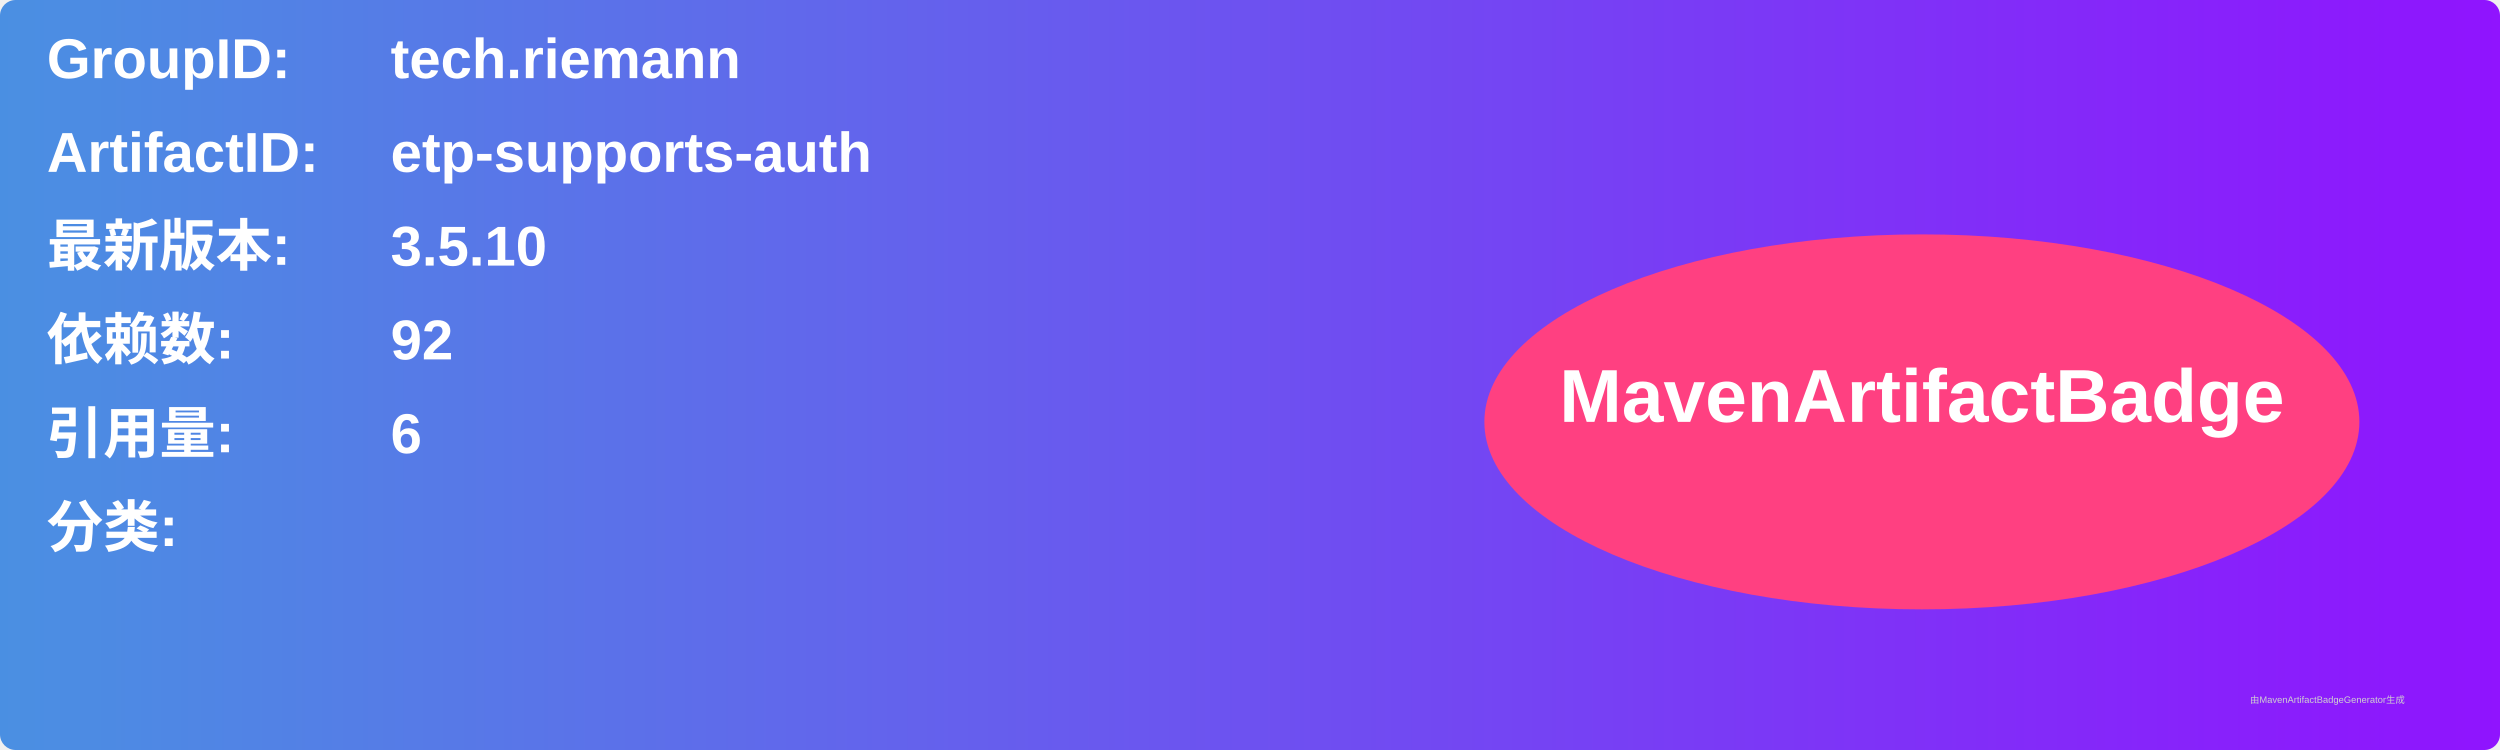
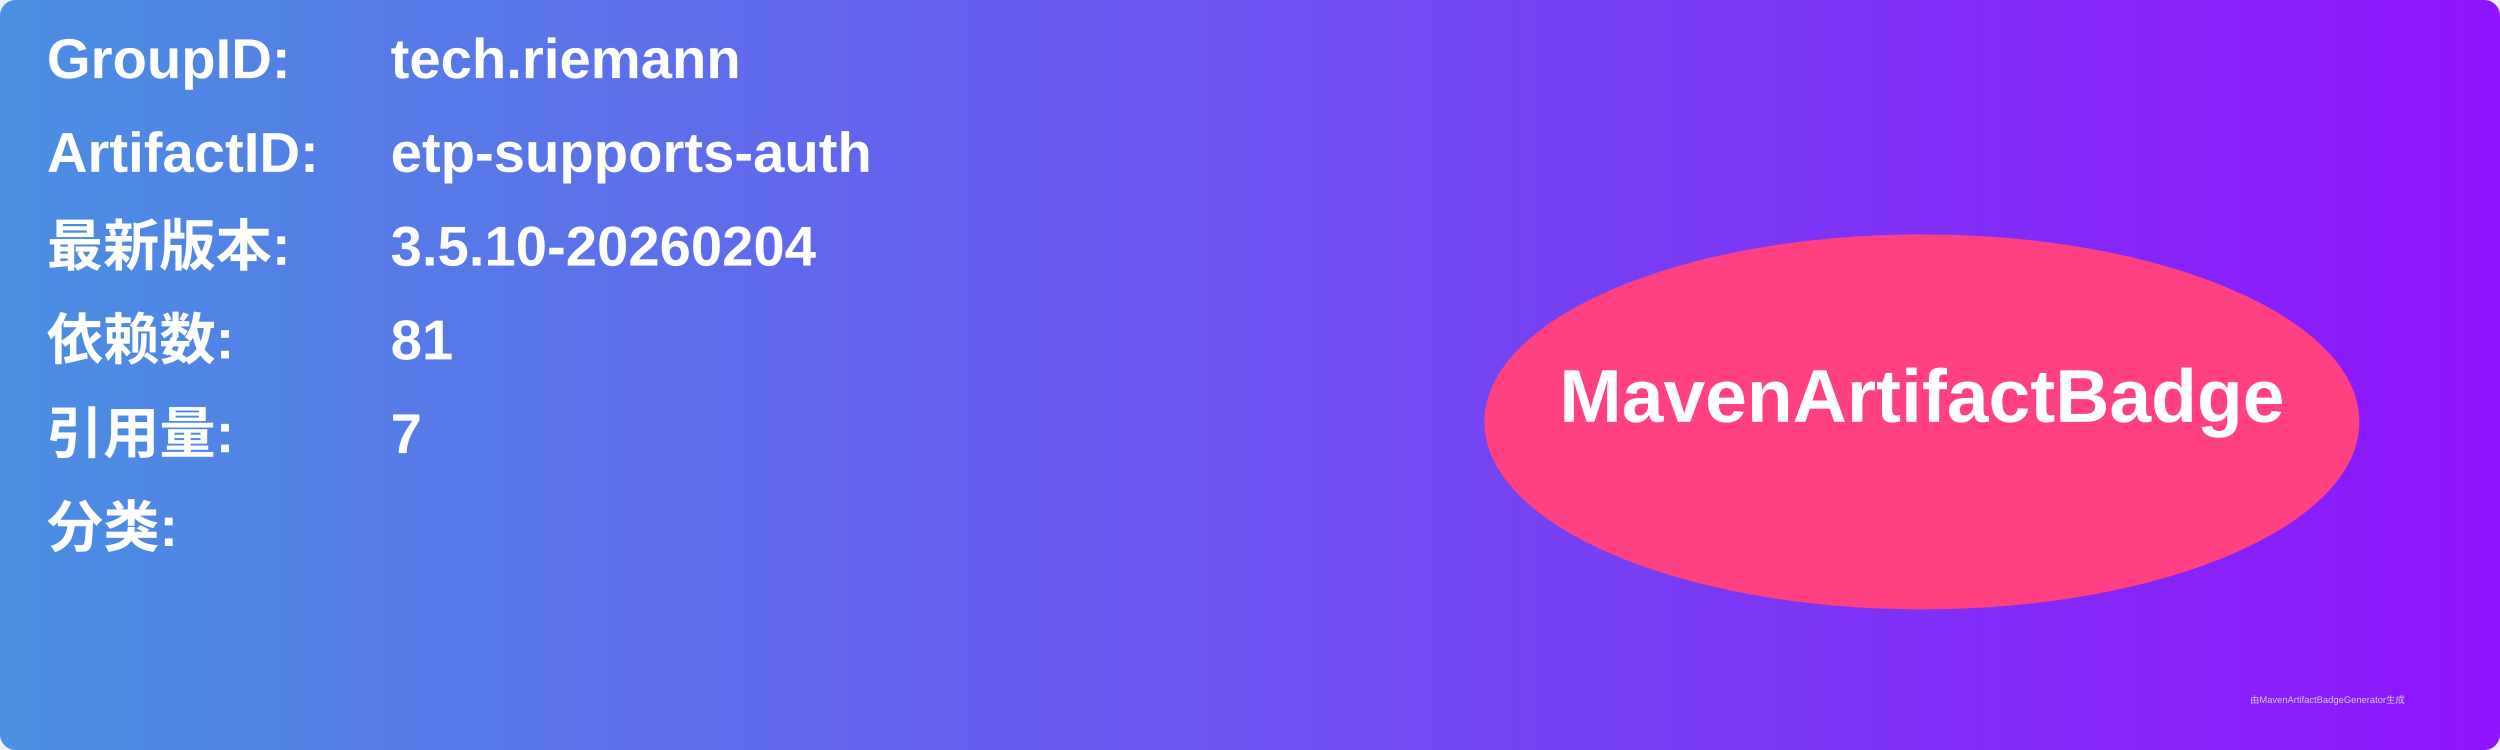
<svg xmlns="http://www.w3.org/2000/svg" width="800" height="240" viewBox="0 0 800 240">
  <linearGradient id="grad" x1="0%" y1="0%" x2="100%" y2="0%">
    <stop offset="0%" stop-color="#4a90e2" />
    <stop offset="100%" stop-color="#9013fe" />
  </linearGradient>
  <rect width="100%" height="100%" rx="5" ry="5" fill="url(#grad)" />
  <g transform="translate(15, 15)">
    <text x="0" y="10" font-family="Arial" font-size="18" fill="white" font-weight="bold" width="260">GroupID:</text>
    <text x="110" y="10" font-family="Arial" font-size="18" fill="white" font-weight="bold" width="460">tech.riemann</text>
    <text x="0" y="40" font-family="Arial" font-size="18" fill="white" font-weight="bold" width="260">ArtifactID:</text>
    <text x="110" y="40" font-family="Arial" font-size="18" fill="white" font-weight="bold" width="460">etp-supports-auth</text>
    <text x="0" y="70" font-family="Arial" font-size="18" fill="white" font-weight="bold">最新版本:</text>
    <text x="110" y="70" font-family="Arial" font-size="18" fill="white" font-weight="bold">
-       <tspan font-weight="bold">3.5.10</tspan>
+       <tspan font-weight="bold">3.5.10-20260204</tspan>
    </text>
    <text x="0" y="100" font-family="Arial" font-size="18" fill="white" font-weight="bold">依赖数: </text>
    <text x="110" y="100" font-family="Arial" font-size="18" fill="white">
-       <tspan font-weight="bold">92</tspan>
+       <tspan font-weight="bold">81</tspan>
    </text>
    <text x="0" y="130" font-family="Arial" font-size="18" fill="white" font-weight="bold">引用量: </text>
    <text x="110" y="130" font-family="Arial" font-size="18" fill="white">
-       <tspan font-weight="bold">6</tspan>
+       <tspan font-weight="bold">7</tspan>
    </text>
    <text x="0" y="160" font-family="Arial" font-size="18" fill="white" font-weight="bold">分类:</text>
    <text x="10" y="190" font-family="Arial" font-size="10" fill="white">
      <tspan font-weight="bold" />
    </text>
    <ellipse cx="600" cy="120" rx="140" ry="60" fill="#ff4081" />
    <text x="600" y="120" text-anchor="middle" font-family="Arial" font-size="24" fill="white" font-weight="bold">MavenArtifactBadge</text>
  </g>
  <text x="720" y="225" font-family="Arial" font-size="3" fill="#d0d0d0">由MavenArtifactBadgeGenerator生成</text>
</svg>
